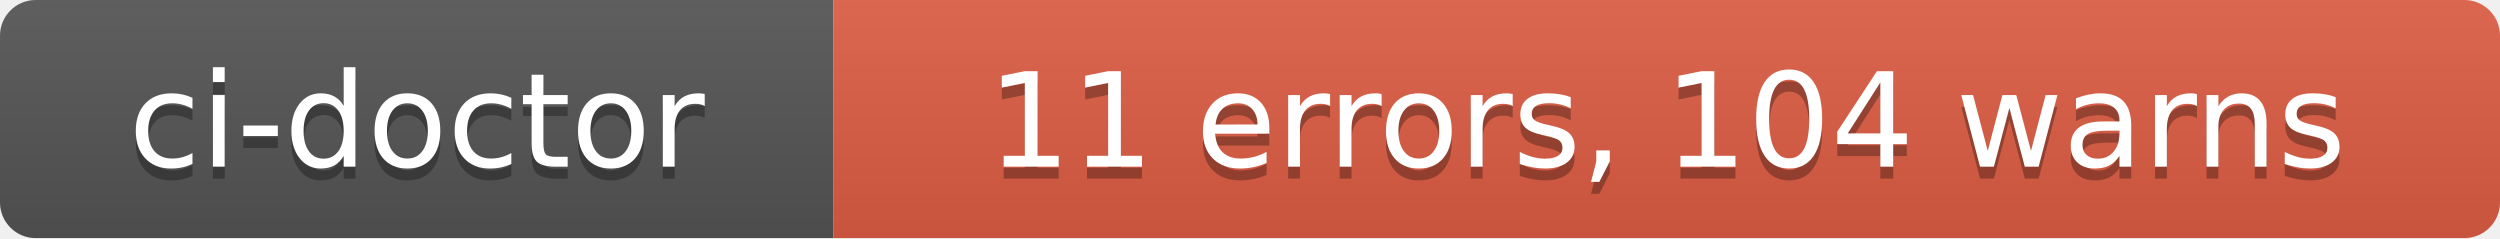
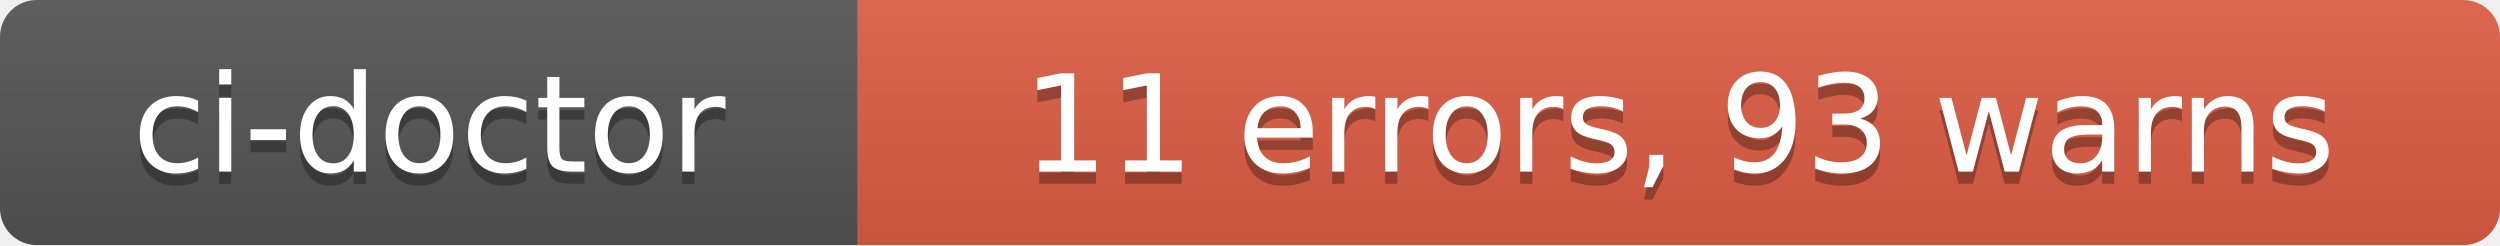
- <svg xmlns="http://www.w3.org/2000/svg" width="210" height="20" role="img" aria-label="ci-doctor: 11 errors, 104 warns">
+ <svg xmlns="http://www.w3.org/2000/svg" width="204" height="20" role="img" aria-label="ci-doctor: 11 errors, 93 warns">
  <linearGradient id="s" x2="0" y2="100%">
    <stop offset="0" stop-color="#bbb" stop-opacity=".1" />
    <stop offset="1" stop-opacity=".1" />
  </linearGradient>
  <clipPath id="r">
-     <rect width="210" height="20" rx="3" fill="#fff" />
+     <rect width="204" height="20" rx="3" fill="#fff" />
  </clipPath>
  <g clip-path="url(#r)">
    <rect width="70" height="20" fill="#555" />
-     <rect x="70" width="140" height="20" fill="#e05d44" />
-     <rect width="210" height="20" fill="url(#s)" />
+     <rect x="70" width="134" height="20" fill="#e05d44" />
+     <rect width="204" height="20" fill="url(#s)" />
  </g>
  <g fill="#fff" text-anchor="middle" font-family="Verdana,Geneva,DejaVu Sans,sans-serif" text-rendering="geometricPrecision" font-size="110">
    <text aria-hidden="true" x="350" y="150" fill="#010101" fill-opacity=".3" transform="scale(.1)" textLength="580">ci-doctor</text>
    <text x="350" y="140" transform="scale(.1)" fill="#fff" textLength="580">ci-doctor</text>
-     <text aria-hidden="true" x="1400" y="150" fill="#010101" fill-opacity=".3" transform="scale(.1)" textLength="1280">11 errors, 104 warns</text>
-     <text x="1400" y="140" transform="scale(.1)" fill="#fff" textLength="1280">11 errors, 104 warns</text>
+     <text aria-hidden="true" x="1370" y="150" fill="#010101" fill-opacity=".3" transform="scale(.1)" textLength="1220">11 errors, 93 warns</text>
+     <text x="1370" y="140" transform="scale(.1)" fill="#fff" textLength="1220">11 errors, 93 warns</text>
  </g>
</svg>
